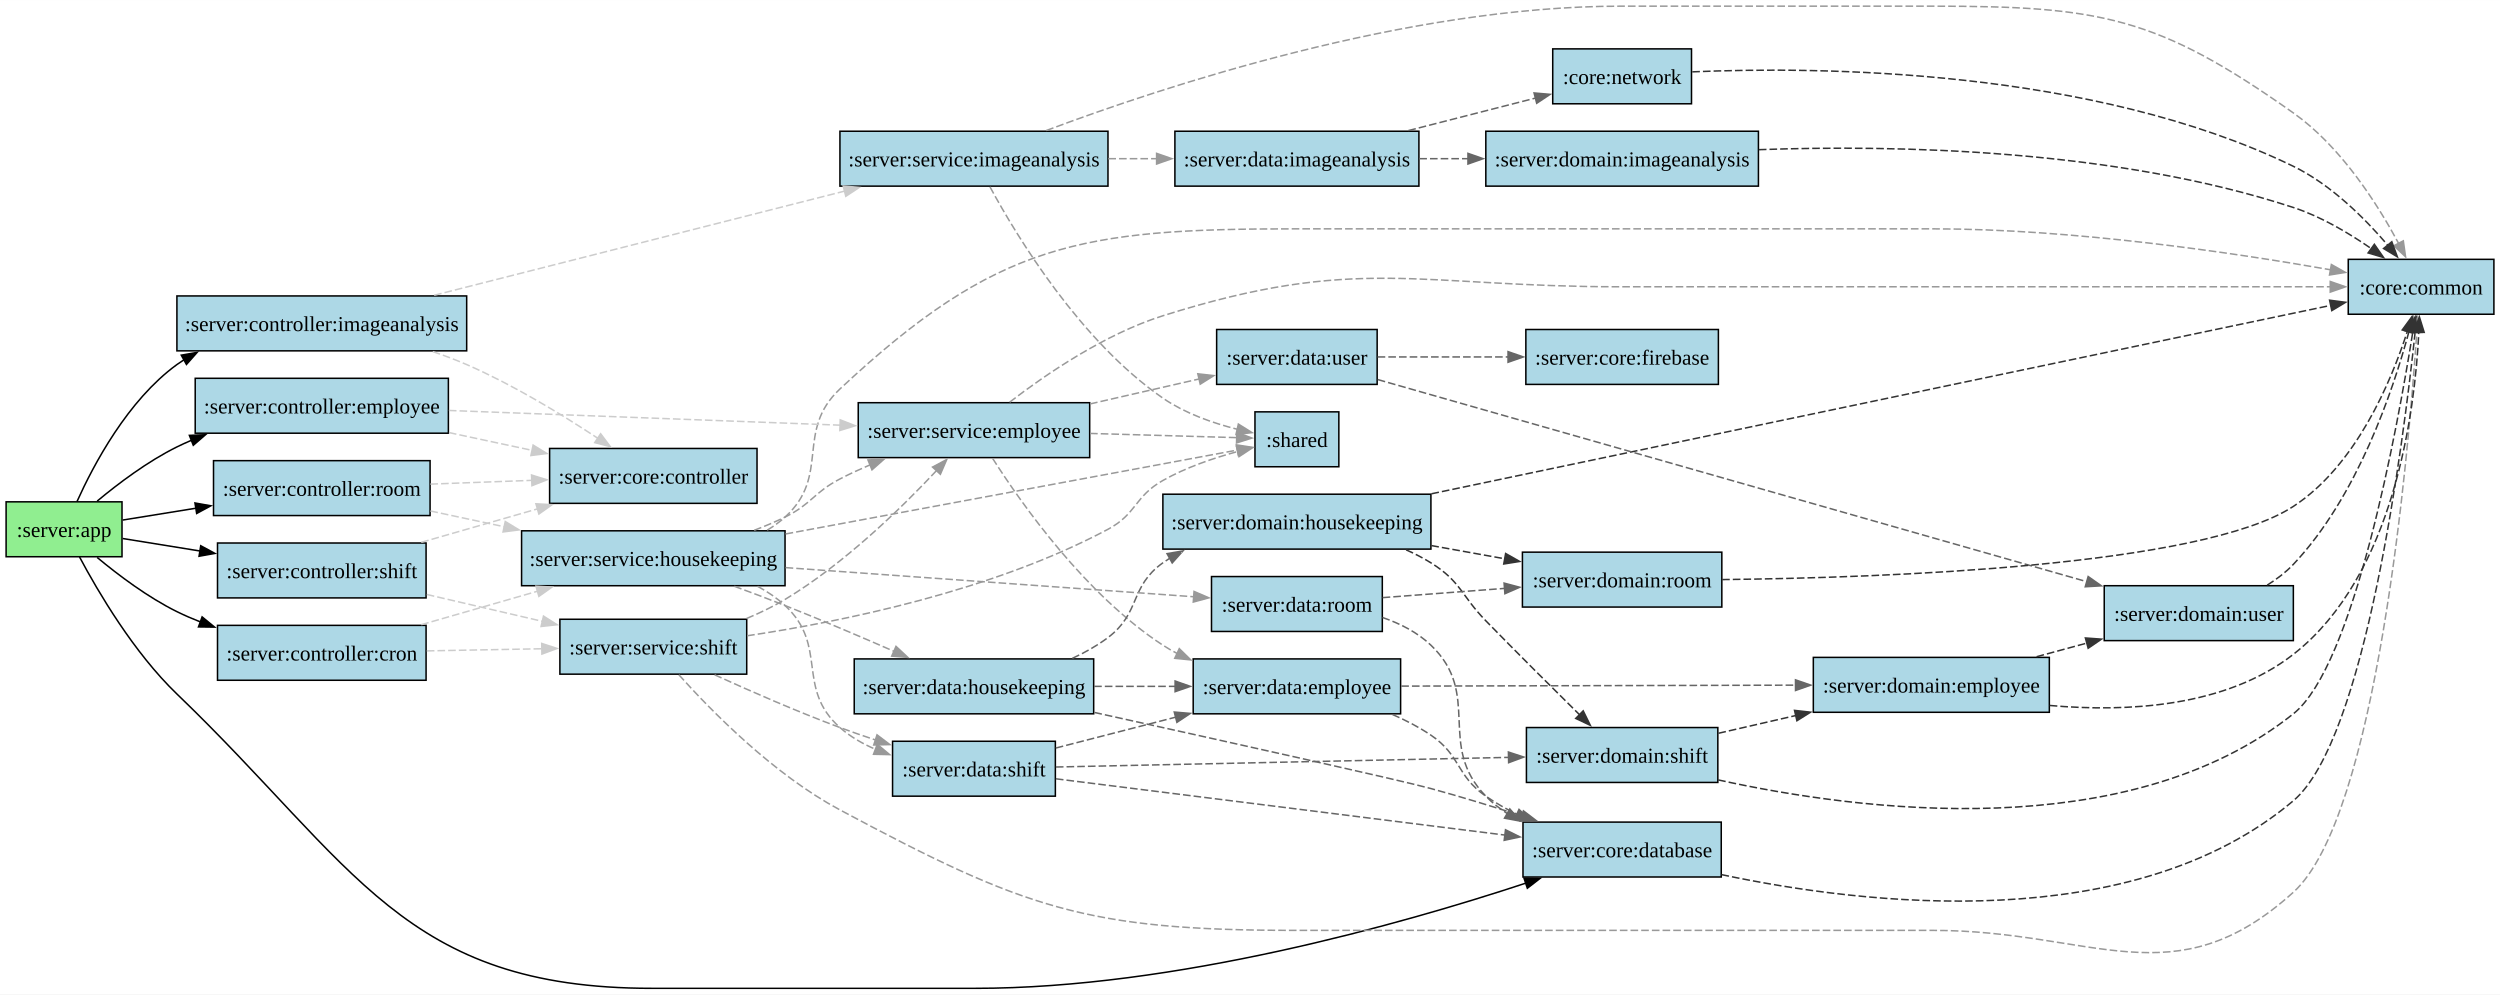
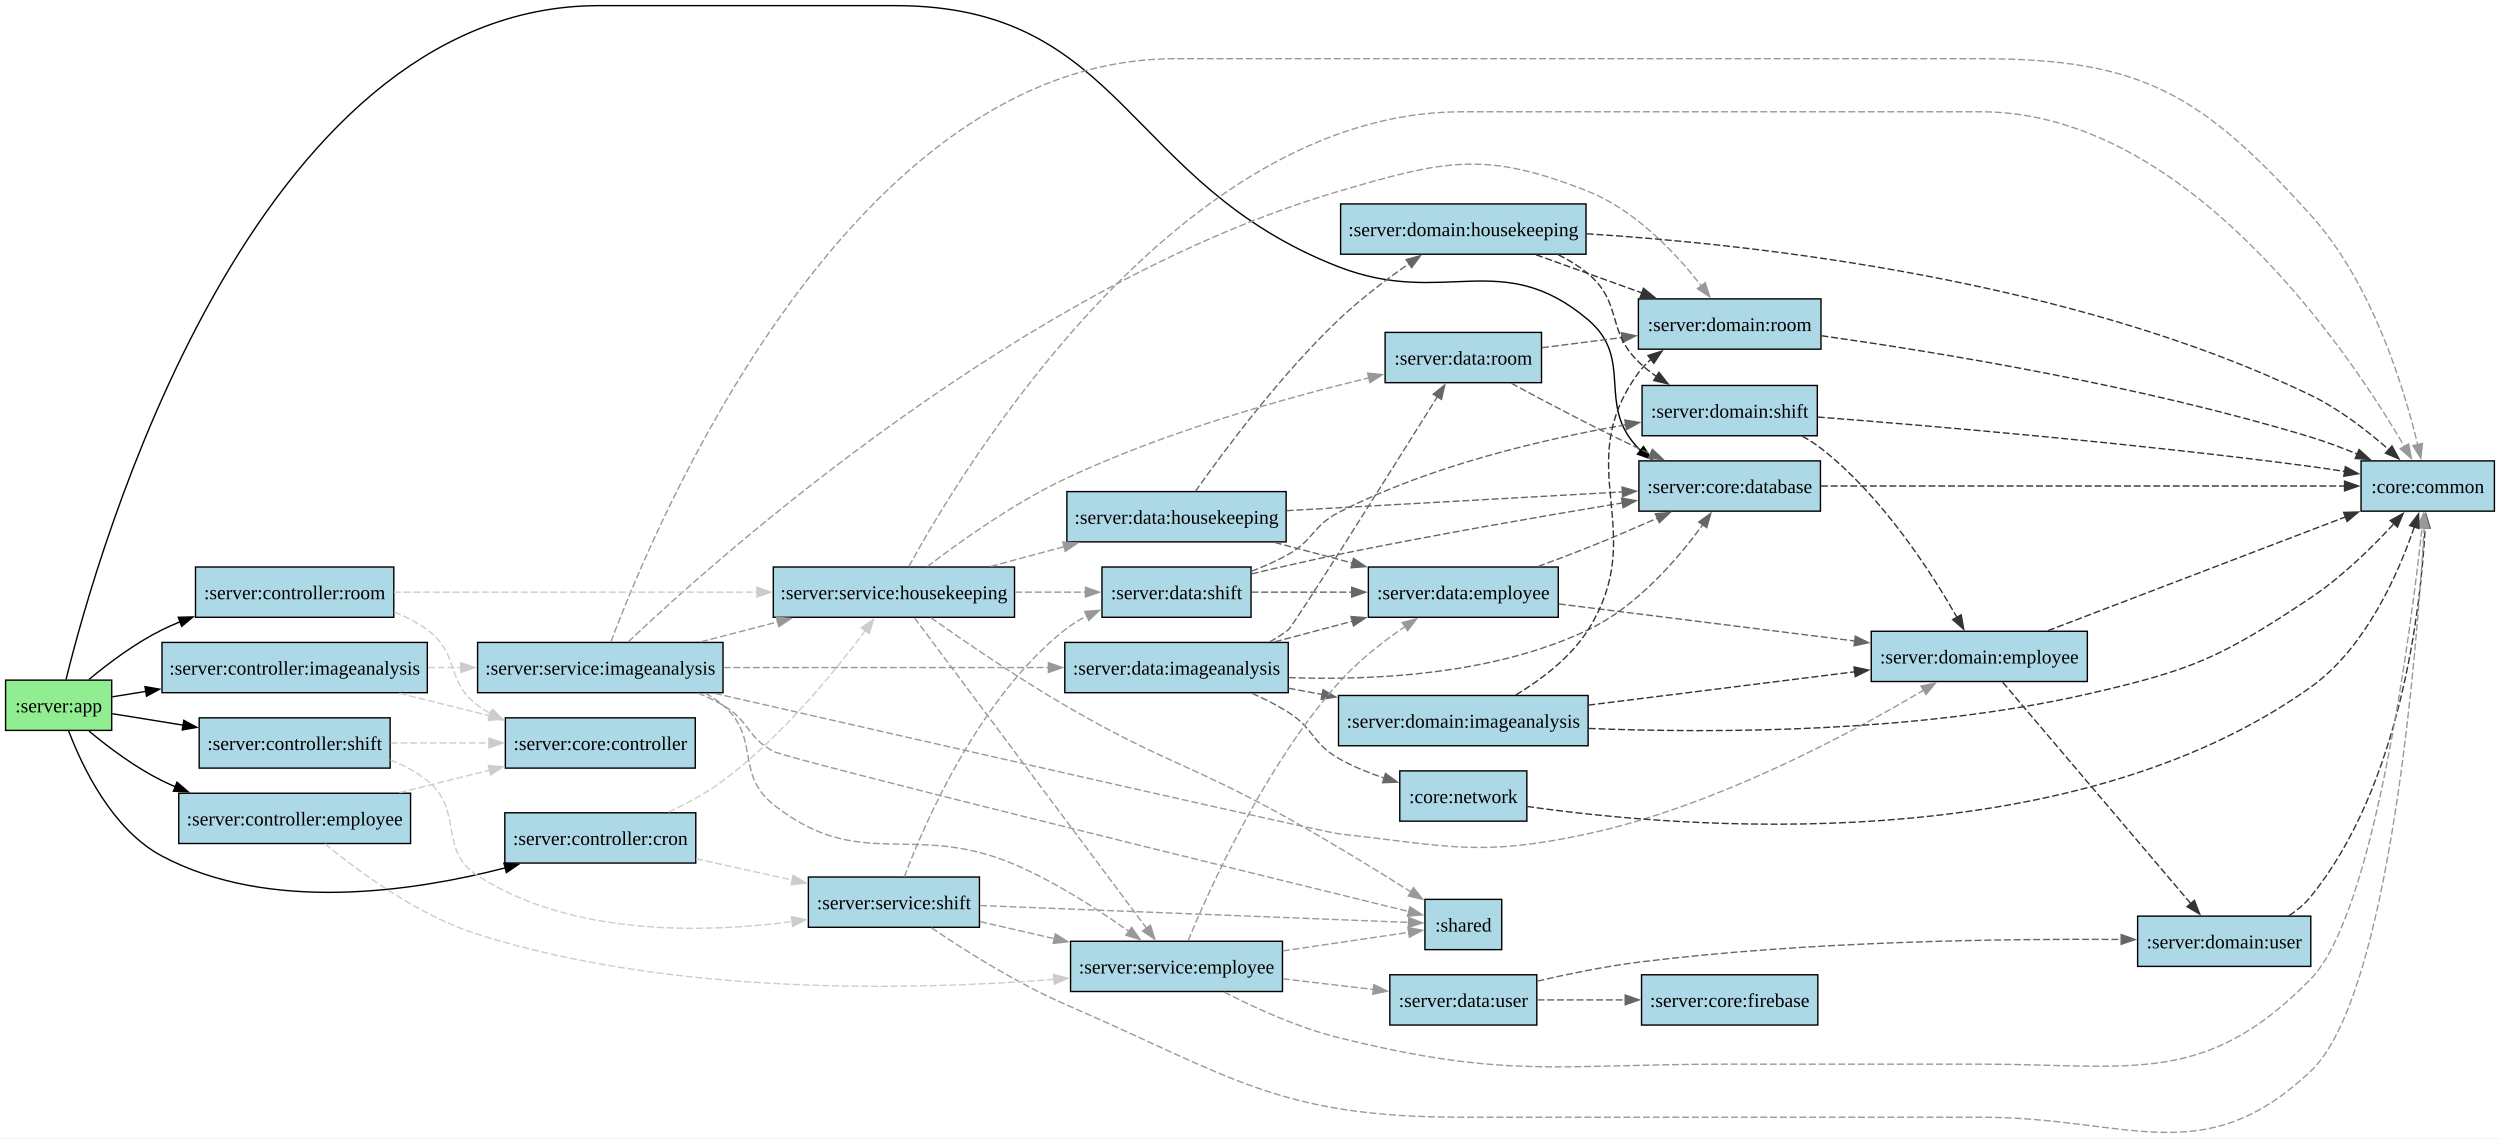
- <svg xmlns="http://www.w3.org/2000/svg" width="1639pt" height="652pt" viewBox="0 0 1639.25 652">
+ <svg xmlns="http://www.w3.org/2000/svg" width="1790pt" height="815pt" viewBox="0 0 1790.25 815.04">
  <g class="graph">
-     <path fill="#fff" d="M0 652V0h1639.25v652z" />
-     <g class="node">
-       <path fill="#90ee90" stroke="#000" d="M80 329H4v36h76z" />
-       <text x="38" y="-295.95" font-family="Times New Roman,serif" font-size="14" text-anchor="middle" transform="translate(4 648)">:server:app</text>
-     </g>
-     <g class="node">
-       <path fill="#add8e6" stroke="#000" d="M306 194H116v36h190z" />
-       <text x="207" y="-430.95" font-family="Times New Roman,serif" font-size="14" text-anchor="middle" transform="translate(4 648)">:server:controller:imageanalysis</text>
-     </g>
-     <g stroke="#000" class="edge">
-       <path fill="none" d="M50.49 328.81C61.35 304.67 83.77 262.4 116 239c1.56-1.13 3.16-2.22 4.81-3.26" />
-       <path d="m118.85 232.83 10.43-1.82-7.02 7.93z" />
-     </g>
-     <g class="node">
-       <path fill="#add8e6" stroke="#000" d="M282 302H140v36h142z" />
-       <text x="207" y="-322.95" font-family="Times New Roman,serif" font-size="14" text-anchor="middle" transform="translate(4 648)">:server:controller:room</text>
-     </g>
-     <g stroke="#000" class="edge">
-       <path fill="none" d="M80.48 340.94c14.36-2.32 31.35-5.07 48.23-7.8" />
-       <path d="m127.83 329.74 10.43 1.86-9.31 5.05z" />
-     </g>
-     <g class="node">
-       <path fill="#add8e6" stroke="#000" d="M1128.62 539h-130v36h130z" />
-       <text x="1059.62" y="-85.95" font-family="Times New Roman,serif" font-size="14" text-anchor="middle" transform="translate(4 648)">:server:core:database</text>
-     </g>
-     <g stroke="#000" class="edge">
-       <path fill="none" d="M52.14 365.14C64.36 388.08 87.77 427.87 116 455c117.38 112.83 148.56 193 311.38 193h212.24c130.71 0 279.16-42.04 360.84-68.97" />
-       <path d="m999.27 575.74 10.59.15-8.38 6.49z" />
-     </g>
-     <g class="node">
-       <path fill="#add8e6" stroke="#000" d="M279.38 356H142.62v36h136.76z" />
-       <text x="207" y="-268.95" font-family="Times New Roman,serif" font-size="14" text-anchor="middle" transform="translate(4 648)">:server:controller:shift</text>
-     </g>
-     <g stroke="#000" class="edge">
-       <path fill="none" d="M80.48 353.06c15.06 2.43 33.02 5.34 50.71 8.2" />
-       <path d="m131.62 357.78 9.32 5.05-10.43 1.86z" />
-     </g>
-     <g class="node">
-       <path fill="#add8e6" stroke="#000" d="M294 248H128v36h166z" />
-       <text x="207" y="-376.95" font-family="Times New Roman,serif" font-size="14" text-anchor="middle" transform="translate(4 648)">:server:controller:employee</text>
-     </g>
-     <g stroke="#000" class="edge">
-       <path fill="none" d="M63.72 328.52c13.94-11.6 33.19-26.1 52.28-35.52 3.1-1.53 6.3-2.98 9.56-4.37" />
-       <path d="m124.17 285.42 10.59-.42-8.02 6.93z" />
-     </g>
-     <g class="node">
-       <path fill="#add8e6" stroke="#000" d="M279.38 410H142.62v36h136.76z" />
-       <text x="207" y="-214.95" font-family="Times New Roman,serif" font-size="14" text-anchor="middle" transform="translate(4 648)">:server:controller:cron</text>
-     </g>
-     <g stroke="#000" class="edge">
-       <path fill="none" d="M63.72 365.48c13.94 11.6 33.19 26.1 52.28 35.52 5.01 2.47 10.29 4.75 15.68 6.86" />
-       <path d="m132.53 404.44 8.19 6.72-10.59-.14z" />
-     </g>
-     <g class="node">
-       <path fill="#add8e6" stroke="#000" d="M726.5 86H550.75v36H726.5z" />
-       <text x="634.62" y="-538.95" font-family="Times New Roman,serif" font-size="14" text-anchor="middle" transform="translate(4 648)">:server:service:imageanalysis</text>
-     </g>
-     <g stroke="#ccc" class="edge">
-       <path fill="none" stroke-dasharray="5,2" d="m284.68 193.56 269.39-68.36" />
-       <path fill="#ccc" d="m552.86 121.9 10.56.93-8.83 5.85z" />
-     </g>
-     <g class="node">
-       <path fill="#add8e6" stroke="#000" d="M496.38 294h-136v36h136z" />
-       <text x="424.38" y="-330.95" font-family="Times New Roman,serif" font-size="14" text-anchor="middle" transform="translate(4 648)">:server:core:controller</text>
-     </g>
-     <g stroke="#ccc" class="edge">
-       <path fill="none" stroke-dasharray="5,2" d="M283.78 230.49c7.6 2.59 15.14 5.43 22.22 8.51 30.38 13.23 62.41 32.75 85.93 48.29" />
-       <path fill="#ccc" d="m393.84 284.35 6.36 8.47-10.25-2.65z" />
-     </g>
-     <g class="node">
-       <path fill="#add8e6" stroke="#000" d="M877.88 270h-55v36h55z" />
-       <text x="846.38" y="-354.95" font-family="Times New Roman,serif" font-size="14" text-anchor="middle" transform="translate(4 648)">:shared</text>
-     </g>
-     <g stroke="#999" class="edge">
-       <path fill="none" stroke-dasharray="5,2" d="M649.12 122.48C666.91 155.26 708.37 223.65 762.5 261c14.44 9.96 32.69 16.36 48.74 20.41" />
-       <path fill="#999" d="m812 278 8.98 5.63-10.53 1.19z" />
-     </g>
-     <g class="node">
-       <path fill="#add8e6" stroke="#000" d="M1635.25 170h-95.5v36h95.5z" />
-       <text x="1583.5" y="-454.95" font-family="Times New Roman,serif" font-size="14" text-anchor="middle" transform="translate(4 648)">:core:common</text>
-     </g>
-     <g stroke="#999" class="edge">
-       <path fill="none" stroke-dasharray="5,2" d="M686.04 85.54C763 56.65 922.45 4 1062.62 4h204.76c109.56 0 146.91 6.75 236.37 70 31.24 22.09 55.2 59.75 69.11 85.71" />
-       <path fill="#999" d="m1575.85 157.86 1.49 10.49-7.71-7.27z" />
-     </g>
-     <g class="node">
-       <path fill="#add8e6" stroke="#000" d="M930.38 86h-160v36h160z" />
-       <text x="846.38" y="-538.95" font-family="Times New Roman,serif" font-size="14" text-anchor="middle" transform="translate(4 648)">:server:data:imageanalysis</text>
-     </g>
-     <g stroke="#999" class="edge">
-       <path fill="none" stroke-dasharray="5,2" d="M726.76 104h31.78" />
-       <path fill="#999" d="m758.38 100.5 10 3.5-10 3.5z" />
-     </g>
-     <g class="node">
-       <path fill="#add8e6" stroke="#000" d="M714.5 264H562.75v36H714.5z" />
-       <text x="634.62" y="-360.95" font-family="Times New Roman,serif" font-size="14" text-anchor="middle" transform="translate(4 648)">:server:service:employee</text>
-     </g>
-     <g stroke="#999" class="edge">
-       <path fill="none" stroke-dasharray="5,2" d="M714.76 284.15c32.66.93 69.52 1.99 96.4 2.76" />
-       <path fill="#999" d="m810.99 283.4 9.89 3.78-10.09 3.22z" />
-     </g>
-     <g stroke="#999" class="edge">
-       <path fill="none" stroke-dasharray="5,2" d="M661.98 263.68c23.44-18.03 62.15-44.57 100.52-56.68 127.46-40.21 166.47-19 300.12-19H1528" />
-       <path fill="#999" d="m1527.94 184.5 10 3.5-10 3.5z" />
-     </g>
-     <g class="node">
-       <path fill="#add8e6" stroke="#000" d="M918.38 432h-136v36h136z" />
-       <text x="846.38" y="-192.95" font-family="Times New Roman,serif" font-size="14" text-anchor="middle" transform="translate(4 648)">:server:data:employee</text>
-     </g>
-     <g stroke="#999" class="edge">
-       <path fill="none" stroke-dasharray="5,2" d="M650.81 300.46C669.97 330.53 711.9 390.02 762.5 423c3.04 1.98 6.24 3.83 9.54 5.54" />
-       <path fill="#999" d="m773.26 425.25 7.56 7.42-10.54-1.08z" />
-     </g>
-     <g class="node">
-       <path fill="#add8e6" stroke="#000" d="M903 216H797.75v36H903z" />
-       <text x="846.38" y="-408.95" font-family="Times New Roman,serif" font-size="14" text-anchor="middle" transform="translate(4 648)">:server:data:user</text>
-     </g>
-     <g stroke="#999" class="edge">
-       <path fill="none" stroke-dasharray="5,2" d="M714.76 264.81c23.43-5.37 49.02-11.22 71.53-16.37" />
-       <path fill="#999" d="m785.41 245.05 10.53 1.18-8.96 5.64z" />
-     </g>
-     <g class="node">
-       <path fill="#add8e6" stroke="#000" d="M1153 86H974.25v36H1153z" />
-       <text x="1059.62" y="-538.95" font-family="Times New Roman,serif" font-size="14" text-anchor="middle" transform="translate(4 648)">:server:domain:imageanalysis</text>
-     </g>
-     <g stroke="#333" class="edge">
-       <path fill="none" stroke-dasharray="5,2" d="M1153.27 98.09c90.45-3.2 233.72-.38 350.48 37.91 18.25 5.99 36.54 16.85 51.27 27.1" />
-       <path fill="#333" d="m1556.86 160.11 6.06 8.7-10.16-3.02z" />
-     </g>
-     <g class="node">
-       <path fill="#add8e6" stroke="#000" d="M717.12 432h-157v36h157z" />
-       <text x="634.62" y="-192.95" font-family="Times New Roman,serif" font-size="14" text-anchor="middle" transform="translate(4 648)">:server:data:housekeeping</text>
-     </g>
-     <g class="node">
-       <path fill="#add8e6" stroke="#000" d="M938.25 324H762.5v36h175.75z" />
-       <text x="846.38" y="-300.95" font-family="Times New Roman,serif" font-size="14" text-anchor="middle" transform="translate(4 648)">:server:domain:housekeeping</text>
-     </g>
-     <g stroke="#666" class="edge">
-       <path fill="none" stroke-dasharray="5,2" d="M703.13 431.63c8.27-3.81 16.31-8.31 23.37-13.63 21.59-16.25 13.99-33.31 36-49q2.325-1.65 4.77-3.18" />
-       <path fill="#666" d="m765.22 362.96 10.45-1.78-7.06 7.9z" />
-     </g>
-     <g stroke="#666" class="edge">
-       <path fill="none" stroke-dasharray="5,2" d="M717.61 467.11c81.19 17.88 199.46 44.12 220.64 49.89 19.57 5.33 40.65 11.82 59.8 18.01" />
-       <path fill="#666" d="m998.9 531.61 8.42 6.42-10.59.23z" />
-     </g>
-     <g stroke="#666" class="edge">
-       <path fill="none" stroke-dasharray="5,2" d="M717.43 450h53.32" />
-       <path fill="#666" d="m770.52 446.5 10 3.5-10 3.5z" />
-     </g>
-     <g stroke="#333" class="edge">
-       <path fill="none" stroke-dasharray="5,2" d="M938.59 323.73c151.92-31.83 461.15-96.61 589.77-123.55" />
-       <path fill="#333" d="m1527.51 196.78 10.51 1.38-9.07 5.47z" />
-     </g>
-     <g class="node">
-       <path fill="#add8e6" stroke="#000" d="M1126.38 477h-125.5v36h125.5z" />
-       <text x="1059.62" y="-147.95" font-family="Times New Roman,serif" font-size="14" text-anchor="middle" transform="translate(4 648)">:server:domain:shift</text>
-     </g>
-     <g stroke="#333" class="edge">
-       <path fill="none" stroke-dasharray="5,2" d="M921.99 360.49c5.67 2.51 11.17 5.34 16.26 8.51 19.75 12.3 19.76 21.35 36 38 20.4 20.91 43.84 44.23 61.46 61.6" />
-       <path fill="#333" d="m1038.1 466.04 4.67 9.51-9.58-4.52z" />
-     </g>
-     <g class="node">
-       <path fill="#add8e6" stroke="#000" d="M1129 362H998.25v36H1129z" />
-       <text x="1059.62" y="-262.95" font-family="Times New Roman,serif" font-size="14" text-anchor="middle" transform="translate(4 648)">:server:domain:room</text>
-     </g>
-     <g stroke="#333" class="edge">
-       <path fill="none" stroke-dasharray="5,2" d="M938.52 357.68c16 2.87 32.59 5.86 48.23 8.67" />
-       <path fill="#333" d="m987.24 362.88 9.22 5.22-10.46 1.67z" />
-     </g>
-     <g class="node">
-       <path fill="#add8e6" stroke="#000" d="M514.75 348H342v36h172.75z" />
-       <text x="424.38" y="-276.95" font-family="Times New Roman,serif" font-size="14" text-anchor="middle" transform="translate(4 648)">:server:service:housekeeping</text>
-     </g>
-     <g stroke="#ccc" class="edge">
-       <path fill="none" stroke-dasharray="5,2" d="M282.22 335c15.46 3.3 32.1 6.85 48.4 10.33" />
-       <path fill="#ccc" d="m331.3 341.9 9.05 5.51-10.51 1.34z" />
-     </g>
-     <g stroke="#ccc" class="edge">
-       <path fill="none" stroke-dasharray="5,2" d="M282.22 317.39c21.33-.79 44.89-1.67 66.72-2.48" />
-       <path fill="#ccc" d="m348.54 311.43 10.12 3.12-9.86 3.87z" />
-     </g>
-     <g stroke="#999" class="edge">
-       <path fill="none" stroke-dasharray="5,2" d="M494.51 347.67c6.95-2.63 13.82-5.52 20.24-8.67 17.48-8.59 18.72-16.01 36-25 6.27-3.26 12.95-6.35 19.71-9.22" />
-       <path fill="#999" d="m569.12 301.54 10.59-.53-7.95 7.01z" />
-     </g>
-     <g stroke="#999" class="edge">
-       <path fill="none" stroke-dasharray="5,2" d="M515.13 350.07c90.76-16.85 229.86-42.68 296.33-55.03" />
-       <path fill="#999" d="m810.66 291.63 10.47 1.61-9.19 5.27z" />
-     </g>
-     <g stroke="#999" class="edge">
-       <path fill="none" stroke-dasharray="5,2" d="M503.02 347.59c4.2-2.51 8.16-5.35 11.73-8.59 30.1-27.27 6.34-56.25 36-84 102.75-96.1 157.94-105 298.63-105h418c91.71 0 197.22 15.67 260.99 26.88" />
-       <path fill="#999" d="m1528.68 173.38 9.23 5.2-10.46 1.69z" />
-     </g>
-     <g stroke="#999" class="edge">
-       <path fill="none" stroke-dasharray="5,2" d="M481.48 384.37c11.03 4.04 22.57 8.38 33.27 12.63 23.66 9.39 49.58 20.45 71.48 30.03" />
-       <path fill="#999" d="m587.51 423.77 7.74 7.22-10.56-.81z" />
-     </g>
-     <g class="node">
-       <path fill="#add8e6" stroke="#000" d="M692 486H585.25v36H692z" />
-       <text x="634.62" y="-138.95" font-family="Times New Roman,serif" font-size="14" text-anchor="middle" transform="translate(4 648)">:server:data:shift</text>
-     </g>
-     <g stroke="#999" class="edge">
-       <path fill="none" stroke-dasharray="5,2" d="M496.74 384.4c6.53 3.5 12.69 7.67 18.01 12.6 28.58 26.52 6.81 54.16 36 80 6.81 6.03 14.95 10.71 23.48 14.35" />
-       <path fill="#999" d="m575.21 487.98 8.14 6.78-10.59-.23z" />
-     </g>
-     <g class="node">
-       <path fill="#add8e6" stroke="#000" d="M906.38 378h-112v36h112z" />
-       <text x="846.38" y="-246.95" font-family="Times New Roman,serif" font-size="14" text-anchor="middle" transform="translate(4 648)">:server:data:room</text>
-     </g>
-     <g stroke="#999" class="edge">
-       <path fill="none" stroke-dasharray="5,2" d="M515.13 372.13c79.25 5.66 195.37 13.95 267.8 19.12" />
-       <path fill="#999" d="m782.93 387.74 9.72 4.21-10.22 2.78z" />
-     </g>
-     <g stroke="#333" class="edge">
-       <path fill="none" stroke-dasharray="5,2" d="M1128.79 573.44c94 19.92 269.41 40.71 374.96-48.44 47.3-39.95 71.99-233.02 79.89-307.56" />
-       <path fill="#333" d="m1580.14 217.24 4.51-9.59 2.45 10.31z" />
-     </g>
-     <g stroke="#666" class="edge">
-       <path fill="none" stroke-dasharray="5,2" d="M692.34 510.61c74.11 9.28 209.51 26.25 294.43 36.89" />
-       <path fill="#666" d="m987.16 544.02 9.49 4.71-10.36 2.23z" />
-     </g>
-     <g stroke="#666" class="edge">
-       <path fill="none" stroke-dasharray="5,2" d="M692.28 490.44c23.79-6.12 52.38-13.48 78.62-20.24" />
-       <path fill="#666" d="m769.96 466.83 10.55.9-8.81 5.88z" />
-     </g>
-     <g stroke="#666" class="edge">
-       <path fill="none" stroke-dasharray="5,2" d="M692.34 502.88c74.85-1.59 212.23-4.52 296.97-6.32" />
-       <path fill="#666" d="m989.06 493.06 10.07 3.29-9.92 3.71z" />
-     </g>
-     <g stroke="#666" class="edge">
-       <path fill="none" stroke-dasharray="5,2" d="M913.04 468.43c8.81 3.84 17.49 8.34 25.21 13.57 19.8 13.41 16.36 26.35 36 40 6.43 4.47 13.51 8.48 20.78 12.06" />
-       <path fill="#666" d="m996.02 530.66 7.62 7.37-10.55-1.01z" />
-     </g>
-     <g class="node">
-       <path fill="#add8e6" stroke="#000" d="M1343.75 431H1189v36h154.75z" />
-       <text x="1262.38" y="-193.95" font-family="Times New Roman,serif" font-size="14" text-anchor="middle" transform="translate(4 648)">:server:domain:employee</text>
-     </g>
-     <g stroke="#666" class="edge">
-       <path fill="none" stroke-dasharray="5,2" d="M918.81 449.84c70.54-.17 181.55-.44 258.86-.63" />
-       <path fill="#666" d="m1177.3 445.71 10.01 3.48-9.99 3.52z" />
-     </g>
-     <g class="node">
-       <path fill="#add8e6" stroke="#000" d="M489.62 406h-122.5v36h122.5z" />
-       <text x="424.38" y="-218.95" font-family="Times New Roman,serif" font-size="14" text-anchor="middle" transform="translate(4 648)">:server:service:shift</text>
-     </g>
-     <g stroke="#ccc" class="edge">
-       <path fill="none" stroke-dasharray="5,2" d="M279.85 389.75c24.17 5.61 51.45 11.95 75.92 17.63" />
-       <path fill="#ccc" d="m356.37 403.92 8.95 5.67-10.54 1.15z" />
-     </g>
-     <g stroke="#ccc" class="edge">
-       <path fill="none" stroke-dasharray="5,2" d="M276.22 355.56c9.97-2.86 20.15-5.79 29.78-8.56 15.01-4.32 31.06-8.94 46.41-13.37" />
-       <path fill="#ccc" d="m351.41 330.28 10.58.59-8.64 6.13z" />
-     </g>
-     <g stroke="#999" class="edge">
-       <path fill="none" stroke-dasharray="5,2" d="M489.52 405.51c8.72-3.63 17.39-7.8 25.23-12.51 38.79-23.33 76.34-59.94 99.51-84.68" />
-       <path fill="#999" d="m611.45 306.2 9.35-4.98-4.2 9.72z" />
-     </g>
-     <g stroke="#999" class="edge">
-       <path fill="none" stroke-dasharray="5,2" d="M489.91 416.83c62.28-9.28 160.66-29.32 236.59-69.83 18.89-10.08 17.36-21.48 36-32 15.16-8.56 33.38-14.76 49.2-19.03" />
-       <path fill="#999" d="m810.71 292.61 10.55.94-8.84 5.84z" />
-     </g>
-     <g stroke="#999" class="edge">
-       <path fill="none" stroke-dasharray="5,2" d="M445.12 442.4c21.47 23.94 62.27 65.44 105.63 88.6 121.1 64.68 161.34 79 298.63 79h418c105.64 0 158.03 45.87 236.37-25 54.69-49.47 75.28-283.79 80.96-367.33" />
-       <path fill="#999" d="m1581.21 217.52 4.15-9.75 2.84 10.21z" />
-     </g>
-     <g stroke="#999" class="edge">
-       <path fill="none" stroke-dasharray="5,2" d="M468.56 442.42c23.55 10.75 54.29 24.19 82.19 34.58 7.53 2.8 15.5 5.56 23.43 8.18" />
-       <path fill="#999" d="m575.06 481.78 8.44 6.4-10.59.26z" />
-     </g>
-     <g class="node">
-       <path fill="#add8e6" stroke="#000" d="M1503.75 384h-124v36h124z" />
-       <text x="1437.75" y="-240.95" font-family="Times New Roman,serif" font-size="14" text-anchor="middle" transform="translate(4 648)">:server:domain:user</text>
-     </g>
-     <g stroke="#666" class="edge">
-       <path fill="none" stroke-dasharray="5,2" d="M903.42 248.84c105.43 30.05 344.44 98.18 464.97 132.53" />
-       <path fill="#666" d="m1369.21 377.97 8.66 6.11-10.58.62z" />
-     </g>
-     <g class="node">
-       <path fill="#add8e6" stroke="#000" d="M1126.75 216H1000.5v36h126.25z" />
-       <text x="1059.62" y="-408.95" font-family="Times New Roman,serif" font-size="14" text-anchor="middle" transform="translate(4 648)">:server:core:firebase</text>
-     </g>
-     <g stroke="#666" class="edge">
-       <path fill="none" stroke-dasharray="5,2" d="M903.32 234h85.57" />
-       <path fill="#666" d="m988.83 230.5 10 3.5-10 3.5z" />
-     </g>
-     <g stroke="#333" class="edge">
-       <path fill="none" stroke-dasharray="5,2" d="M1486.6 383.62c6.25-3.88 12.22-8.41 17.15-13.62 41.92-44.35 65.29-113.62 75.82-152.67" />
-       <path fill="#333" d="m1576.16 216.52 5.89-8.81.89 10.56z" />
-     </g>
-     <g stroke="#333" class="edge">
-       <path fill="none" stroke-dasharray="5,2" d="M1344 462.52c50.45 4.47 115.17 1.24 159.75-33.52 66.21-51.62 79.73-159.16 82.29-211.33" />
-       <path fill="#333" d="m1582.54 217.62 3.87-9.86 3.13 10.12z" />
-     </g>
-     <g stroke="#333" class="edge">
-       <path fill="none" stroke-dasharray="5,2" d="M1335.4 430.56c10.89-2.95 22.18-6.01 33.16-8.99" />
-       <path fill="#333" d="m1367.38 418.26 10.57.77-8.74 5.99z" />
-     </g>
-     <g stroke="#333" class="edge">
-       <path fill="none" stroke-dasharray="5,2" d="M1126.61 511.33c92.8 20.44 268.54 43.14 377.14-43.33 39.76-31.66 68-185.51 78.38-250.71" />
-       <path fill="#333" d="m1578.62 217.04 5-9.35 1.92 10.42z" />
-     </g>
-     <g stroke="#333" class="edge">
-       <path fill="none" stroke-dasharray="5,2" d="M1126.77 480.76c16.06-3.68 33.65-7.71 50.75-11.63" />
-       <path fill="#333" d="m1176.66 465.74 10.53 1.18-8.96 5.64z" />
-     </g>
-     <g stroke="#ccc" class="edge">
-       <path fill="none" stroke-dasharray="5,2" d="M294.32 269.09c73.78 2.78 181.65 6.83 256.72 9.65" />
-       <path fill="#ccc" d="m550.95 275.24 9.87 3.87-10.13 3.12z" />
-     </g>
-     <g stroke="#ccc" class="edge">
-       <path fill="none" stroke-dasharray="5,2" d="M294.35 283.59c17.91 3.82 36.81 7.86 54.57 11.65" />
-       <path fill="#ccc" d="m349.57 291.8 9.05 5.52-10.51 1.33z" />
-     </g>
-     <g stroke="#333" class="edge">
-       <path fill="none" stroke-dasharray="5,2" d="M1129.2 379.98c106.78-1.18 314.37-8.64 374.55-47.98 40.98-26.79 64-81.4 74.86-115.13" />
-       <path fill="#333" d="m1575.13 216.29 6.26-8.54.43 10.58z" />
-     </g>
-     <g stroke="#666" class="edge">
-       <path fill="none" stroke-dasharray="5,2" d="M930.64 104h32.2" />
-       <path fill="#666" d="m962.54 100.5 10 3.5-10 3.5z" />
-     </g>
-     <g class="node">
-       <path fill="#add8e6" stroke="#000" d="M1109.12 32h-91v36h91z" />
-       <text x="1059.62" y="-592.95" font-family="Times New Roman,serif" font-size="14" text-anchor="middle" transform="translate(4 648)">:core:network</text>
-     </g>
-     <g stroke="#666" class="edge">
-       <path fill="none" stroke-dasharray="5,2" d="M923.48 85.57c27.28-6.98 57.89-14.8 83.44-21.33" />
-       <path fill="#666" d="m1005.88 60.89 10.55.92-8.82 5.87z" />
-     </g>
-     <g stroke="#333" class="edge">
-       <path fill="none" stroke-dasharray="5,2" d="M1109.62 47.06c82.59-3.52 262-2.3 394.13 61.94 24.64 11.98 46.76 33.99 61.91 51.74" />
-       <path fill="#333" d="m1568.31 158.45 3.66 9.94-9.07-5.49z" />
-     </g>
-     <g stroke="#666" class="edge">
-       <path fill="none" stroke-dasharray="5,2" d="M906.49 404.83c11.59 3.99 22.96 9.78 31.76 18.17 33.88 32.31 3.37 65.43 36 99 4.24 4.36 9.09 8.2 14.3 11.56" />
-       <path fill="#666" d="m989.99 530.35 6.92 8.02-10.41-1.95z" />
-     </g>
-     <g stroke="#666" class="edge">
-       <path fill="none" stroke-dasharray="5,2" d="M906.6 391.82c24.5-1.86 53.72-4.07 80.21-6.08" />
-       <path fill="#666" d="m986.23 382.28 10.24 2.73-9.71 4.25z" />
-     </g>
-     <g stroke="#ccc" class="edge">
-       <path fill="none" stroke-dasharray="5,2" d="M276.22 409.56c9.97-2.86 20.15-5.79 29.78-8.56 15.01-4.32 31.06-8.94 46.41-13.37" />
-       <path fill="#ccc" d="m351.41 384.28 10.58.59-8.64 6.13z" />
-     </g>
-     <g stroke="#ccc" class="edge">
-       <path fill="none" stroke-dasharray="5,2" d="M279.85 426.74c24.06-.45 51.2-.95 75.59-1.4" />
-       <path fill="#ccc" d="m355.21 421.84 10.07 3.31-9.94 3.69z" />
+     <path fill="#fff" d="M0 815.04V0h1790.25v815.04z" />
+     <g class="node">
+       <path fill="#90ee90" stroke="#000" d="M80 487H4v36h76z" />
+       <text x="38" y="-300.99" font-family="Times New Roman,serif" font-size="14" text-anchor="middle" transform="translate(4 811.04)">:server:app</text>
+     </g>
+     <g class="node">
+       <path fill="#add8e6" stroke="#000" d="M1303.62 330h-130v36h130z" />
+       <text x="1234.62" y="-457.99" font-family="Times New Roman,serif" font-size="14" text-anchor="middle" transform="translate(4 811.04)">:server:core:database</text>
+     </g>
+     <g stroke="#000" class="edge">
+       <path fill="none" d="M47.28 486.58C69.5 396.19 180.21 4 428.88 4h212.24c163.72 0 164.8 127.65 317.38 187 75.7 29.44 116.82-14.55 178.75 38 33.48 28.41 5.33 60.58 36 92 .49.5.99.99 1.5 1.48" />
+       <path d="m1176.89 319.71 5.69 8.93-10.02-3.43z" />
+     </g>
+     <g class="node">
+       <path fill="#add8e6" stroke="#000" d="M279.38 514H142.62v36h136.76z" />
+       <text x="207" y="-273.99" font-family="Times New Roman,serif" font-size="14" text-anchor="middle" transform="translate(4 811.04)">:server:controller:shift</text>
+     </g>
+     <g stroke="#000" class="edge">
+       <path fill="none" d="M80.48 511.06c15.06 2.43 33.02 5.34 50.71 8.2" />
+       <path d="m131.62 515.78 9.32 5.05-10.43 1.86z" />
+     </g>
+     <g class="node">
+       <path fill="#add8e6" stroke="#000" d="M306 460H116v36h190z" />
+       <text x="207" y="-327.99" font-family="Times New Roman,serif" font-size="14" text-anchor="middle" transform="translate(4 811.04)">:server:controller:imageanalysis</text>
+     </g>
+     <g stroke="#000" class="edge">
+       <path fill="none" d="M80.48 498.94c7.42-1.2 15.55-2.51 24-3.88" />
+       <path d="m103.82 491.62 10.43 1.86-9.31 5.05z" />
+     </g>
+     <g class="node">
+       <path fill="#add8e6" stroke="#000" d="M498.25 582H361.5v36h136.75z" />
+       <text x="425.88" y="-205.99" font-family="Times New Roman,serif" font-size="14" text-anchor="middle" transform="translate(4 811.04)">:server:controller:cron</text>
+     </g>
+     <g stroke="#000" class="edge">
+       <path fill="none" d="M49.13 523.28C58.79 548.77 80.22 594 116 613c76.75 40.76 179.64 25.55 246.1 8.37" />
+       <path d="m360.83 618.09 10.56.8-8.75 5.96z" />
+     </g>
+     <g class="node">
+       <path fill="#add8e6" stroke="#000" d="M282 406H140v36h142z" />
+       <text x="207" y="-381.99" font-family="Times New Roman,serif" font-size="14" text-anchor="middle" transform="translate(4 811.04)">:server:controller:room</text>
+     </g>
+     <g stroke="#000" class="edge">
+       <path fill="none" d="M63.72 486.52c13.94-11.6 33.19-26.1 52.28-35.52 4.2-2.07 8.58-4.01 13.06-5.82" />
+       <path d="m127.64 441.98 10.59-.25-8.12 6.8z" />
+     </g>
+     <g class="node">
+       <path fill="#add8e6" stroke="#000" d="M294 568H128v36h166z" />
+       <text x="207" y="-219.99" font-family="Times New Roman,serif" font-size="14" text-anchor="middle" transform="translate(4 811.04)">:server:controller:employee</text>
+     </g>
+     <g stroke="#000" class="edge">
+       <path fill="none" d="M63.72 523.48C77.66 535.08 96.91 549.59 116 559c3.1 1.53 6.3 2.98 9.56 4.37" />
+       <path d="m126.74 560.07 8.02 6.93-10.59-.42z" />
+     </g>
+     <g class="node">
+       <path fill="#add8e6" stroke="#000" d="M1301.38 276h-125.5v36h125.5z" />
+       <text x="1234.62" y="-511.99" font-family="Times New Roman,serif" font-size="14" text-anchor="middle" transform="translate(4 811.04)">:server:domain:shift</text>
+     </g>
+     <g class="node">
+       <path fill="#add8e6" stroke="#000" d="M1786.25 330h-95.5v36h95.5z" />
+       <text x="1734.5" y="-457.99" font-family="Times New Roman,serif" font-size="14" text-anchor="middle" transform="translate(4 811.04)">:core:common</text>
+     </g>
+     <g stroke="#333" class="edge">
+       <path fill="none" stroke-dasharray="5,2" d="M1301.67 298.59c81.29 6.32 228.19 18.85 353.08 35.41 7.85 1.04 16.1 2.27 24.23 3.57" />
+       <path fill="#333" d="m1679.53 334.11 9.3 5.07-10.43 1.84z" />
+     </g>
+     <g class="node">
+       <path fill="#add8e6" stroke="#000" d="M1494.75 452H1340v36h154.75z" />
+       <text x="1413.38" y="-335.99" font-family="Times New Roman,serif" font-size="14" text-anchor="middle" transform="translate(4 811.04)">:server:domain:employee</text>
+     </g>
+     <g stroke="#333" class="edge">
+       <path fill="none" stroke-dasharray="5,2" d="M1290.62 312.33c4.72 2.59 9.27 5.47 13.38 8.67 43.39 33.74 78.62 88.19 97.45 121.09" />
+       <path fill="#333" d="m1404.41 440.21 1.83 10.43-7.94-7.01z" />
+     </g>
+     <g class="node">
+       <path fill="#add8e6" stroke="#000" d="M921 352H764v36h157z" />
+       <text x="838.5" y="-435.99" font-family="Times New Roman,serif" font-size="14" text-anchor="middle" transform="translate(4 811.04)">:server:data:housekeeping</text>
+     </g>
+     <g stroke="#666" class="edge">
+       <path fill="none" stroke-dasharray="5,2" d="M921.37 365.65c69.8-3.89 171.58-9.57 240.68-13.43" />
+       <path fill="#666" d="m1161.58 348.74 10.18 2.94-9.79 4.05z" />
+     </g>
+     <g class="node">
+       <path fill="#add8e6" stroke="#000" d="M1115.88 406h-136v36h136z" />
+       <text x="1043.88" y="-381.99" font-family="Times New Roman,serif" font-size="14" text-anchor="middle" transform="translate(4 811.04)">:server:data:employee</text>
+     </g>
+     <g stroke="#666" class="edge">
+       <path fill="none" stroke-dasharray="5,2" d="M912.92 388.43c17.91 4.76 37.3 9.91 55.62 14.77" />
+       <path fill="#666" d="m969.26 399.77 8.76 5.95-10.56.82z" />
+     </g>
+     <g class="node">
+       <path fill="#add8e6" stroke="#000" d="M1135.75 146H960v36h175.75z" />
+       <text x="1043.88" y="-641.99" font-family="Times New Roman,serif" font-size="14" text-anchor="middle" transform="translate(4 811.04)">:server:domain:housekeeping</text>
+     </g>
+     <g stroke="#666" class="edge">
+       <path fill="none" stroke-dasharray="5,2" d="M856 351.86c19.85-28.09 60.61-83.02 102.5-122.86 15.46-14.7 34.31-28.98 50.62-40.4" />
+       <path fill="#666" d="m1006.92 185.87 10.22-2.78-6.25 8.55z" />
+     </g>
+     <g stroke="#333" class="edge">
+       <path fill="none" stroke-dasharray="5,2" d="M1303.95 348h375.23" />
+       <path fill="#333" d="m1678.92 344.5 10 3.5-10 3.5z" />
+     </g>
+     <g class="node">
+       <path fill="#add8e6" stroke="#000" d="M1654.75 656h-124v36h124z" />
+       <text x="1588.75" y="-131.99" font-family="Times New Roman,serif" font-size="14" text-anchor="middle" transform="translate(4 811.04)">:server:domain:user</text>
+     </g>
+     <g stroke="#333" class="edge">
+       <path fill="none" stroke-dasharray="5,2" d="M1639.24 655.65c5.81-3.83 11.22-8.35 15.51-13.65 64.54-79.64 78.79-206.65 81.9-264.07" />
+       <path fill="#333" d="m1733.16 377.8 3.95-9.83 3.04 10.15z" />
+     </g>
+     <g class="node">
+       <path fill="#add8e6" stroke="#000" d="M517.75 460H342v36h175.75z" />
+       <text x="425.88" y="-327.99" font-family="Times New Roman,serif" font-size="14" text-anchor="middle" transform="translate(4 811.04)">:server:service:imageanalysis</text>
+     </g>
+     <g stroke="#999" class="edge">
+       <path fill="none" stroke-dasharray="5,2" d="M437.5 459.54C468.57 376.56 608.33 42 841.5 42h576.88c116.25 0 158.36 25.81 236.37 112 43.72 48.31 66.64 123.19 76.55 164.36" />
+       <path fill="#999" d="m1734.7 317.5-1.17 10.53-5.65-8.96z" />
+     </g>
+     <g class="node">
+       <path fill="#add8e6" stroke="#000" d="M922.5 460h-160v36h160z" />
+       <text x="838.5" y="-327.99" font-family="Times New Roman,serif" font-size="14" text-anchor="middle" transform="translate(4 811.04)">:server:data:imageanalysis</text>
+     </g>
+     <g stroke="#999" class="edge">
+       <path fill="none" stroke-dasharray="5,2" d="M518.21 478h232.75" />
+       <path fill="#999" d="m750.77 474.5 10 3.5-10 3.5z" />
+     </g>
+     <g class="node">
+       <path fill="#add8e6" stroke="#000" d="M726.5 406H553.75v36H726.5z" />
+       <text x="636.12" y="-381.99" font-family="Times New Roman,serif" font-size="14" text-anchor="middle" transform="translate(4 811.04)">:server:service:housekeeping</text>
+     </g>
+     <g stroke="#999" class="edge">
+       <path fill="none" stroke-dasharray="5,2" d="M501.96 459.57c17.75-4.6 36.92-9.57 55.14-14.3" />
+       <path fill="#999" d="m555.98 441.94 10.56.88-8.8 5.9z" />
+     </g>
+     <g class="node">
+       <path fill="#add8e6" stroke="#000" d="M1075.38 644h-55v36h55z" />
+       <text x="1043.88" y="-143.99" font-family="Times New Roman,serif" font-size="14" text-anchor="middle" transform="translate(4 811.04)">:shared</text>
+     </g>
+     <g stroke="#999" class="edge">
+       <path fill="none" stroke-dasharray="5,2" d="M499.9 496.32c6.19 2.57 12.24 5.45 17.85 8.68 18.82 10.82 16.89 22.71 36 33 10.3 5.55 341.63 86.92 455.29 114.75" />
+       <path fill="#999" d="m1009.61 649.29 8.88 5.77-10.54 1.03z" />
+     </g>
+     <g stroke="#999" class="edge">
+       <path fill="none" stroke-dasharray="5,2" d="M511.78 496.49C656.87 529.61 947.32 595.76 958.5 597c78.96 8.79 101.11 16.83 178.75 0 90.97-19.72 187.88-71.75 240.18-102.75" />
+       <path fill="#999" d="m1375.61 491.26 10.38-2.13-6.78 8.14z" />
+     </g>
+     <g class="node">
+       <path fill="#add8e6" stroke="#000" d="M1304 214h-130.75v36H1304z" />
+       <text x="1234.62" y="-573.99" font-family="Times New Roman,serif" font-size="14" text-anchor="middle" transform="translate(4 811.04)">:server:domain:room</text>
+     </g>
+     <g stroke="#999" class="edge">
+       <path fill="none" stroke-dasharray="5,2" d="M449.83 459.64C514.28 398.67 733.5 203.04 958.5 137c76.23-22.37 104.94-29.39 178.75 0 34.09 13.58 63.27 44.83 81.24 67.8" />
+       <path fill="#999" d="m1221.11 202.46 3.24 10.09-8.82-5.86z" />
+     </g>
+     <g class="node">
+       <path fill="#add8e6" stroke="#000" d="M918.38 674H766.62v36h151.76z" />
+       <text x="838.5" y="-113.99" font-family="Times New Roman,serif" font-size="14" text-anchor="middle" transform="translate(4 811.04)">:server:service:employee</text>
+     </g>
+     <g stroke="#999" class="edge">
+       <path fill="none" stroke-dasharray="5,2" d="M505.15 496.35c4.49 2.52 8.74 5.39 12.6 8.65 27.03 22.83 8.33 48.95 36 71 61.88 49.3 100.02 11.84 172.75 43 29.35 12.58 59.73 32.19 81.89 47.92" />
+       <path fill="#999" d="m810.37 664.04 6.06 8.69-10.16-3.02z" />
+     </g>
+     <g stroke="#666" class="edge">
+       <path fill="none" stroke-dasharray="5,2" d="M922.85 485.18c61.45 2.23 147.14-2.1 214.4-34.18 35.02-16.7 64.5-51.07 82.27-75.51" />
+       <path fill="#666" d="m1216.47 373.74 8.62-6.15-2.9 10.19z" />
+     </g>
+     <g class="node">
+       <path fill="#add8e6" stroke="#000" d="M1103.88 238h-112v36h112z" />
+       <text x="1043.88" y="-549.99" font-family="Times New Roman,serif" font-size="14" text-anchor="middle" transform="translate(4 811.04)">:server:data:room</text>
+     </g>
+     <g stroke="#666" class="edge">
+       <path fill="none" stroke-dasharray="5,2" d="M909.16 459.6c4.73-2.52 9.24-5.37 13.34-8.6 3.84-3.02 73.61-113.97 106.94-167.14" />
+       <path fill="#666" d="m1026.32 282.24 8.27-6.61-2.34 10.33z" />
+     </g>
+     <g stroke="#666" class="edge">
+       <path fill="none" stroke-dasharray="5,2" d="M912.92 459.57c17.91-4.76 37.3-9.9 55.62-14.77" />
+       <path fill="#666" d="m967.46 441.47 10.56.81-8.76 5.95z" />
+     </g>
+     <g class="node">
+       <path fill="#add8e6" stroke="#000" d="M1137.25 498H958.5v36h178.75z" />
+       <text x="1043.88" y="-289.99" font-family="Times New Roman,serif" font-size="14" text-anchor="middle" transform="translate(4 811.04)">:server:domain:imageanalysis</text>
+     </g>
+     <g stroke="#666" class="edge">
+       <path fill="none" stroke-dasharray="5,2" d="M922.71 492.8c7.98 1.49 16.15 3.02 24.3 4.54" />
+       <path fill="#666" d="m947.42 493.86 9.19 5.27-10.47 1.61z" />
+     </g>
+     <g class="node">
+       <path fill="#add8e6" stroke="#000" d="M1093.38 552h-91v36h91z" />
+       <text x="1043.88" y="-235.99" font-family="Times New Roman,serif" font-size="14" text-anchor="middle" transform="translate(4 811.04)">:core:network</text>
+     </g>
+     <g stroke="#666" class="edge">
+       <path fill="none" stroke-dasharray="5,2" d="M896.64 496.47c8.91 3.94 17.85 8.47 25.86 13.53 18.35 11.59 17.16 22.23 36 33 10.13 5.79 21.64 10.47 32.93 14.21" />
+       <path fill="#666" d="m992.16 553.77 8.53 6.28-10.59.41z" />
+     </g>
+     <g stroke="#999" class="edge">
+       <path fill="none" stroke-dasharray="5,2" d="M650.89 405.51C690.08 334.05 843.7 80 1046.88 80h371.5c147.95 0 263.17 171.02 303.54 239.83" />
+       <path fill="#999" d="m1724.82 317.86 1.96 10.41-8.03-6.92z" />
+     </g>
+     <g stroke="#999" class="edge">
+       <path fill="none" stroke-dasharray="5,2" d="M709.52 405.57c17-4.58 35.35-9.53 52.81-14.23" />
+       <path fill="#999" d="m761.04 388.06 10.57.78-8.75 5.98z" />
+     </g>
+     <g stroke="#999" class="edge">
+       <path fill="none" stroke-dasharray="5,2" d="M666.59 442.3c24.18 17.05 61.78 42.77 95.91 62.7 68.83 40.19 90.38 42.19 160 81 30.11 16.79 63.4 37.23 87.95 52.68" />
+       <path fill="#999" d="m1012.21 635.65 6.58 8.31-10.32-2.39z" />
+     </g>
+     <g class="node">
+       <path fill="#add8e6" stroke="#000" d="M895.88 406H789.12v36h106.76z" />
+       <text x="838.5" y="-381.99" font-family="Times New Roman,serif" font-size="14" text-anchor="middle" transform="translate(4 811.04)">:server:data:shift</text>
+     </g>
+     <g stroke="#999" class="edge">
+       <path fill="none" stroke-dasharray="5,2" d="M726.97 424h50.46" />
+       <path fill="#999" d="m777.33 420.5 10 3.5-10 3.5z" />
+     </g>
+     <g stroke="#999" class="edge">
+       <path fill="none" stroke-dasharray="5,2" d="M664.08 405.7c23.54-18.04 61.79-45.34 98.42-62.7 71.33-33.81 158.89-58.27 217.86-72.49" />
+       <path fill="#999" d="m979.38 267.15 10.54 1.09-8.92 5.72z" />
+     </g>
+     <g stroke="#999" class="edge">
+       <path fill="none" stroke-dasharray="5,2" d="M654.9 442.42c34.61 46.3 125.39 167.72 166.21 222.31" />
+       <path fill="#999" d="m823.8 662.49 3.19 10.1-8.79-5.91z" />
+     </g>
+     <g class="node">
+       <path fill="#add8e6" stroke="#000" d="M1100.5 698H995.25v36h105.25z" />
+       <text x="1043.88" y="-89.99" font-family="Times New Roman,serif" font-size="14" text-anchor="middle" transform="translate(4 811.04)">:server:data:user</text>
+     </g>
+     <g stroke="#666" class="edge">
+       <path fill="none" stroke-dasharray="5,2" d="M1100.86 702.55c22.16-5.16 48.38-10.54 72.39-13.55 120.57-15.12 262.09-16.89 345.81-16.3" />
+       <path fill="#666" d="m1519 669.2 9.97 3.59-10.03 3.41z" />
+     </g>
+     <g class="node">
+       <path fill="#add8e6" stroke="#000" d="M1301.75 698H1175.5v36h126.25z" />
+       <text x="1234.62" y="-89.99" font-family="Times New Roman,serif" font-size="14" text-anchor="middle" transform="translate(4 811.04)">:server:core:firebase</text>
+     </g>
+     <g stroke="#666" class="edge">
+       <path fill="none" stroke-dasharray="5,2" d="M1100.95 716h62.88" />
+       <path fill="#666" d="m1163.81 712.5 10 3.5-10 3.5z" />
+     </g>
+     <g stroke="#333" class="edge">
+       <path fill="none" stroke-dasharray="5,2" d="M1466.5 451.6c57.08-21.82 152.16-58.17 213.18-81.5" />
+       <path fill="#333" d="m1678.29 366.89 10.59-.3-8.09 6.84z" />
+     </g>
+     <g stroke="#333" class="edge">
+       <path fill="none" stroke-dasharray="5,2" d="M1434.07 488.46c30.75 36.19 99.05 116.56 134.83 158.65" />
+       <path fill="#333" d="m1571.43 644.69 3.81 9.88-9.14-5.35z" />
+     </g>
+     <g stroke="#666" class="edge">
+       <path fill="none" stroke-dasharray="5,2" d="M896.09 409.05c9.06-3.42 18.2-7.43 26.41-12.05 18.16-10.2 17.48-20.47 36-30 65.35-33.63 147.47-52.69 205.68-62.83" />
+       <path fill="#666" d="m1163.56 300.72 10.44 1.79-9.28 5.12z" />
+     </g>
+     <g stroke="#666" class="edge">
+       <path fill="none" stroke-dasharray="5,2" d="M896.32 410.94c19.49-4.65 41.79-9.76 62.18-13.94 68.54-14.05 147.06-27.61 203.33-36.89" />
+       <path fill="#666" d="m1161.2 356.67 10.43 1.83-9.3 5.07z" />
+     </g>
+     <g stroke="#666" class="edge">
+       <path fill="none" stroke-dasharray="5,2" d="M896.14 424h72.03" />
+       <path fill="#666" d="m967.96 420.5 10 3.5-10 3.5z" />
+     </g>
+     <g class="node">
+       <path fill="#add8e6" stroke="#000" d="M497.88 514h-136v36h136z" />
+       <text x="425.88" y="-273.99" font-family="Times New Roman,serif" font-size="14" text-anchor="middle" transform="translate(4 811.04)">:server:core:controller</text>
+     </g>
+     <g stroke="#ccc" class="edge">
+       <path fill="none" stroke-dasharray="5,2" d="M279.73 532h70.42" />
+       <path fill="#ccc" d="m350.15 528.5 10 3.5-10 3.5z" />
+     </g>
+     <g class="node">
+       <path fill="#add8e6" stroke="#000" d="M701.38 628h-122.5v36h122.5z" />
+       <text x="636.12" y="-159.99" font-family="Times New Roman,serif" font-size="14" text-anchor="middle" transform="translate(4 811.04)">:server:service:shift</text>
+     </g>
+     <g stroke="#ccc" class="edge">
+       <path fill="none" stroke-dasharray="5,2" d="M279.5 544.14c9.54 3.71 18.72 8.55 26.5 14.86 26.55 21.55 7.28 49.44 36 68 66.95 43.28 161.09 41.31 225.34 32.9" />
+       <path fill="#ccc" d="m566.69 656.45 10.39 2.08-9.42 4.86z" />
+     </g>
+     <g stroke="#666" class="edge">
+       <path fill="none" stroke-dasharray="5,2" d="M1082.27 274.44c24.83 13.46 59.67 31.84 90.98 46.56 2.88 1.35 5.84 2.71 8.85 4.06" />
+       <path fill="#666" d="m1183.26 321.75 7.75 7.24-10.57-.83z" />
+     </g>
+     <g stroke="#666" class="edge">
+       <path fill="none" stroke-dasharray="5,2" d="M1104.23 248.96c18.01-2.29 38.31-4.87 57.55-7.31" />
+       <path fill="#666" d="m1161.09 238.2 10.36 2.21-9.48 4.74z" />
+     </g>
+     <g stroke="#666" class="edge">
+       <path fill="none" stroke-dasharray="5,2" d="M1101.43 405.61c11.84-4.32 24.3-9.01 35.82-13.61 16.38-6.55 34.05-14.12 49.94-21.12" />
+       <path fill="#666" d="m1185.4 367.85 10.56-.86-7.72 7.26z" />
+     </g>
+     <g stroke="#666" class="edge">
+       <path fill="none" stroke-dasharray="5,2" d="M1116.28 432.44c59.65 7.46 147.08 18.41 212.2 26.56" />
+       <path fill="#666" d="m1328.56 455.48 9.49 4.72-10.36 2.23z" />
+     </g>
+     <g stroke="#ccc" class="edge">
+       <path fill="none" stroke-dasharray="5,2" d="M306.49 478h23.6" />
+       <path fill="#ccc" d="m330.01 474.5 10 3.5-10 3.5z" />
+     </g>
+     <g stroke="#ccc" class="edge">
+       <path fill="none" stroke-dasharray="5,2" d="m286.03 496.43 64.53 16.07" />
+       <path fill="#ccc" d="m351.4 509.1 8.86 5.82-10.55.98z" />
+     </g>
+     <g stroke="#ccc" class="edge">
+       <path fill="none" stroke-dasharray="5,2" d="M478.8 581.52c13.23-6.18 27.18-13.76 38.95-22.52 41.75-31.07 80.14-78.23 102.14-107.79" />
+       <path fill="#ccc" d="m616.81 449.49 8.73-6-3.09 10.14z" />
+     </g>
+     <g stroke="#ccc" class="edge">
+       <path fill="none" stroke-dasharray="5,2" d="M498.49 614.94c22.04 4.87 46.59 10.29 68.93 15.22" />
+       <path fill="#ccc" d="m568.04 626.71 9.01 5.58-10.52 1.26z" />
+     </g>
+     <g stroke="#999" class="edge">
+       <path fill="none" stroke-dasharray="5,2" d="M667.03 664.35c23.87 16.22 60.73 39.57 95.47 54.65 120.55 52.32 152.96 81 284.38 81h371.5c106.07 0 159.28 39.87 236.37-33 56.81-53.7 76.17-303.19 81.24-389.52" />
+       <path fill="#999" d="m1732.48 377.5 4.06-9.79 2.93 10.18z" />
+     </g>
+     <g stroke="#999" class="edge">
+       <path fill="none" stroke-dasharray="5,2" d="M701.87 648.4c84.85 3.34 236.35 9.32 306.9 12.1" />
+       <path fill="#999" d="m1008.81 657 9.85 3.89-10.13 3.1z" />
+     </g>
+     <g stroke="#999" class="edge">
+       <path fill="none" stroke-dasharray="5,2" d="M647.58 627.78c14.5-38.32 53.27-127.77 114.92-176.78 4.82-3.83 10.22-7.14 15.87-9.98" />
+       <path fill="#999" d="m776.8 437.88 10.56-.89-7.7 7.28z" />
+     </g>
+     <g stroke="#999" class="edge">
+       <path fill="none" stroke-dasharray="5,2" d="M701.79 659.93c16.79 3.85 35.34 8.11 53.29 12.23" />
+       <path fill="#999" d="m755.72 668.72 8.96 5.65-10.53 1.17z" />
+     </g>
+     <g stroke="#333" class="edge">
+       <path fill="none" stroke-dasharray="5,2" d="M1304.28 240.37c82.53 11.65 229.15 35.58 350.47 72.63 10.96 3.35 22.45 7.66 33.26 12.11" />
+       <path fill="#333" d="m1689.31 321.85 7.85 7.12-10.57-.67z" />
+     </g>
+     <g stroke="#ccc" class="edge">
+       <path fill="none" stroke-dasharray="5,2" d="M282.05 424h260.06" />
+       <path fill="#ccc" d="m542.05 420.5 10 3.5-10 3.5z" />
+     </g>
+     <g stroke="#ccc" class="edge">
+       <path fill="none" stroke-dasharray="5,2" d="M282.36 438.18c8.4 3.4 16.51 7.61 23.64 12.82 23.29 17.02 12.9 36.73 36 54a90 90 0 0 0 9.42 6.14" />
+       <path fill="#ccc" d="m352.9 507.97 7.35 7.63-10.51-1.38z" />
+     </g>
+     <g stroke="#333" class="edge">
+       <path fill="none" stroke-dasharray="5,2" d="M1137.7 521.6c90.9 3.56 235.64 3.17 357.05-24.6 75.49-17.27 95.56-26.05 160-69 22.37-14.91 44.09-36.24 59.65-53.13" />
+       <path fill="#333" d="m1711.64 372.7 9.3-5.08-4.1 9.77z" />
+     </g>
+     <g stroke="#333" class="edge">
+       <path fill="none" stroke-dasharray="5,2" d="M1137.37 504.92c57.84-7.24 133.09-16.66 190.86-23.89" />
+       <path fill="#333" d="m1327.68 477.57 10.36 2.24-9.49 4.71z" />
+     </g>
+     <g stroke="#333" class="edge">
+       <path fill="none" stroke-dasharray="5,2" d="M1085.49 497.62c18.33-11.05 39.22-26.83 51.76-46.62 44.61-70.38-13.29-116.82 36-184 2.63-3.59 5.75-6.85 9.17-9.81" />
+       <path fill="#333" d="m1180.12 254.54 10.1-3.18-5.91 8.79z" />
+     </g>
+     <g stroke="#999" class="edge">
+       <path fill="none" stroke-dasharray="5,2" d="M876.61 710.41c22.4 11.51 53.06 25.45 81.89 32.59 120.7 29.88 154.78 19 279.12 19h180.76c108.49 0 160.51 16.57 236.37-61 45.43-46.45 71.4-247.57 79.76-323.67" />
+       <path fill="#999" d="m1730.99 377.31 4.54-9.57 2.42 10.31z" />
+     </g>
+     <g stroke="#999" class="edge">
+       <path fill="none" stroke-dasharray="5,2" d="M918.65 680.91c30.67-4.52 64.81-9.55 90.14-13.29" />
+       <path fill="#999" d="m1008.22 664.17 10.4 2-9.38 4.92z" />
+     </g>
+     <g stroke="#999" class="edge">
+       <path fill="none" stroke-dasharray="5,2" d="M918.65 700.87c21.39 2.52 44.46 5.25 65.05 7.68" />
+       <path fill="#999" d="m983.84 705.04 9.52 4.65-10.34 2.3z" />
+     </g>
+     <g stroke="#999" class="edge">
+       <path fill="none" stroke-dasharray="5,2" d="M850.8 673.56c15.58-37.74 54.99-125.19 107.7-184.56 13.74-15.48 31.74-29.53 47.91-40.57" />
+       <path fill="#999" d="m1004.14 445.73 10.27-2.61-6.4 8.44z" />
+     </g>
+     <g stroke="#333" class="edge">
+       <path fill="none" stroke-dasharray="5,2" d="M1115.88 182.39c7.66 3.76 15 8.25 21.37 13.61 24.68 20.76 12.96 40.44 36 63 3.89 3.81 8.27 7.32 12.88 10.52" />
+       <path fill="#333" d="m1187.97 266.55 6.56 8.32-10.32-2.42z" />
+     </g>
+     <g stroke="#333" class="edge">
+       <path fill="none" stroke-dasharray="5,2" d="M1136.25 167.37c121.81 7.68 347.01 32.89 518.5 115.63 20.49 9.89 40.63 25.54 55.91 39.01" />
+       <path fill="#333" d="m1712.89 319.3 5.05 9.31-9.76-4.13z" />
+     </g>
+     <g stroke="#333" class="edge">
+       <path fill="none" stroke-dasharray="5,2" d="M1099.95 182.4c23.4 8.43 51.33 18.49 75.9 27.34" />
+       <path fill="#333" d="m1176.86 206.39 8.22 6.68-10.59-.1z" />
+     </g>
+     <g stroke="#ccc" class="edge">
+       <path fill="none" stroke-dasharray="5,2" d="m286.03 567.57 64.53-16.07" />
+       <path fill="#ccc" d="m349.71 548.1 10.55.98-8.86 5.82z" />
+     </g>
+     <g stroke="#ccc" class="edge">
+       <path fill="none" stroke-dasharray="5,2" d="M232.76 604.22C257.04 624.28 299.37 655.48 342 669c139.24 44.16 311.23 40.21 412.77 32.31" />
+       <path fill="#ccc" d="m754.43 697.82 10.25 2.68-9.68 4.3z" />
+     </g>
+     <g stroke="#333" class="edge">
+       <path fill="none" stroke-dasharray="5,2" d="M1093.5 577.45c107.74 15.41 386.07 39.7 561.25-85.45 39.46-28.19 62.78-81.48 74.15-114.73" />
+       <path fill="#333" d="m1725.54 376.28 6.41-8.43.24 10.6z" />
    </g>
  </g>
</svg>
